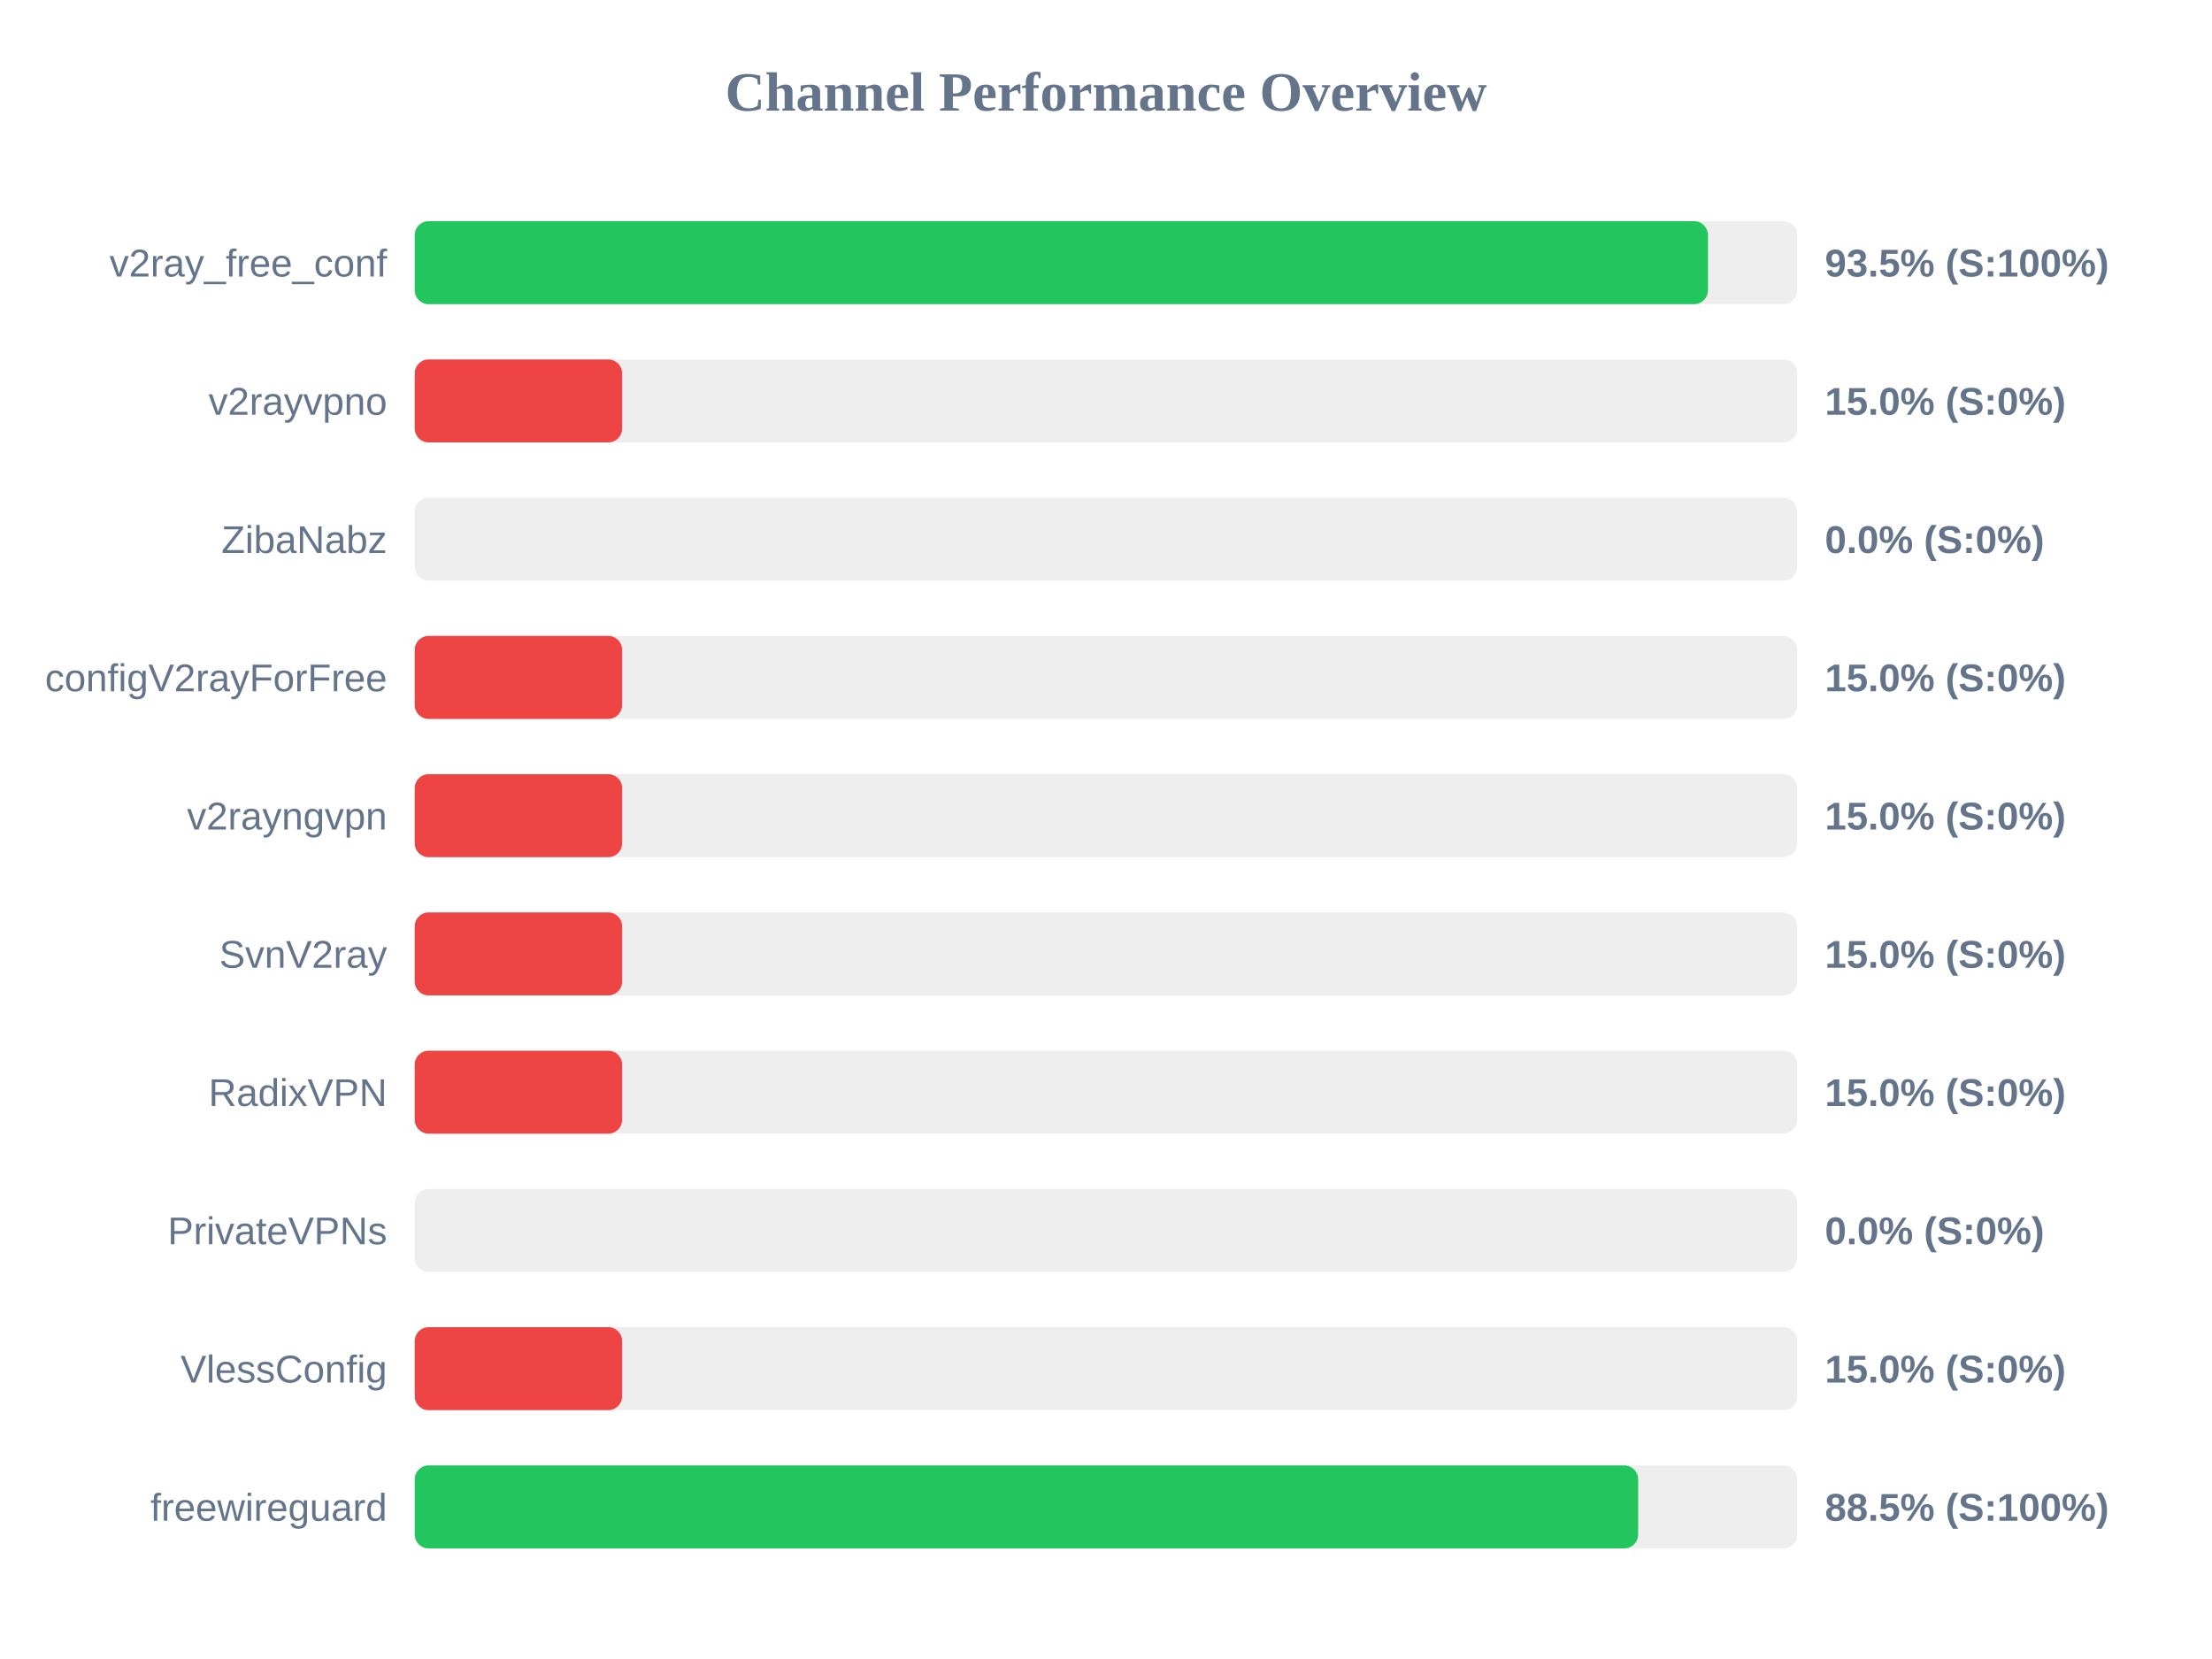
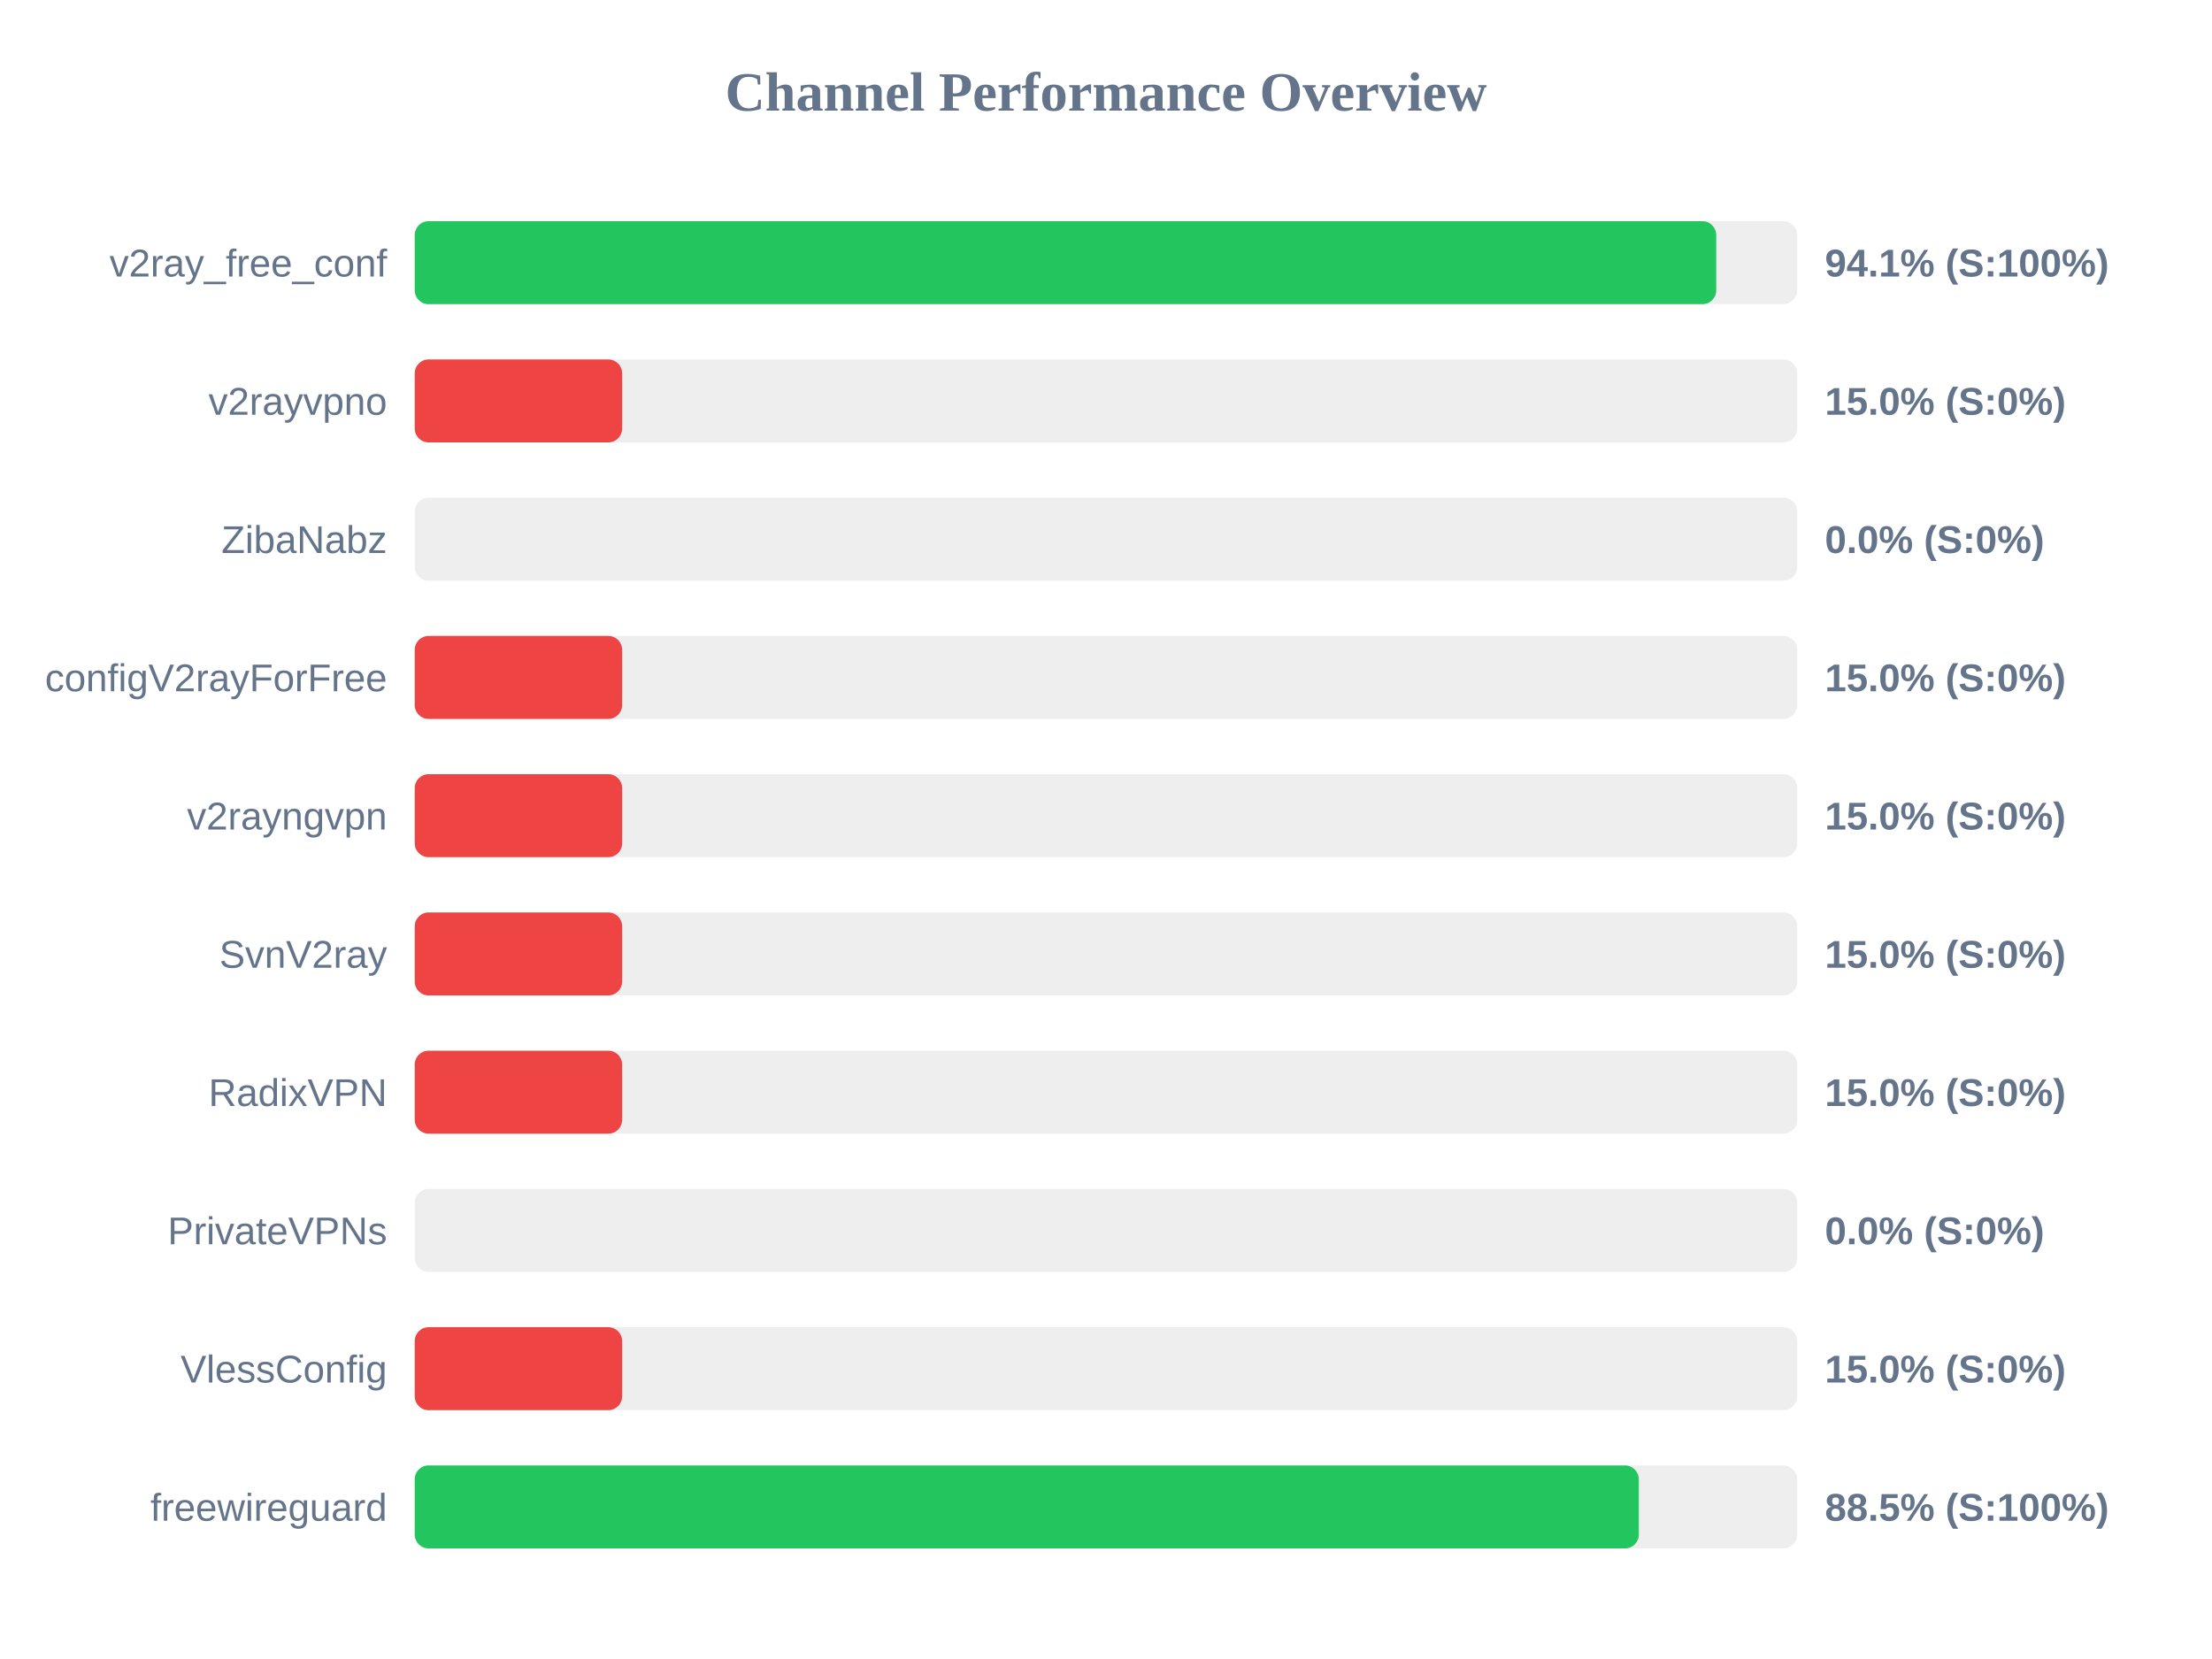
<svg xmlns="http://www.w3.org/2000/svg" width="800" height="600" version="1.1">
  <style>
        .row { font: 14px Arial; fill: #64748b; }
        .score { font: bold 14px Arial; fill: #64748b; }
    </style>
  <text x="400" y="40" text-anchor="middle" font-size="20px" font-weight="bold" fill="#64748b">Channel Performance Overview</text>
  <rect x="150" y="80" width="500" height="30" fill="#eee" rx="5" />
-   <rect x="150" y="80" width="467.7" height="30" fill="#22c55e" rx="5" />
+   <rect x="150" y="80" width="470.7" height="30" fill="#22c55e" rx="5" />
  <text x="140" y="100" text-anchor="end" class="row">v2ray_free_conf</text>
-   <text x="660" y="100" text-anchor="start" class="score">93.5% (S:100%)</text>
+   <text x="660" y="100" text-anchor="start" class="score">94.1% (S:100%)</text>
  <rect x="150" y="130" width="500" height="30" fill="#eee" rx="5" />
  <rect x="150" y="130" width="75.0" height="30" fill="#ef4444" rx="5" />
  <text x="140" y="150" text-anchor="end" class="row">v2rayvpno</text>
  <text x="660" y="150" text-anchor="start" class="score">15.0% (S:0%)</text>
  <rect x="150" y="180" width="500" height="30" fill="#eee" rx="5" />
  <rect x="150" y="180" width="0.0" height="30" fill="#ef4444" rx="5" />
  <text x="140" y="200" text-anchor="end" class="row">ZibaNabz</text>
  <text x="660" y="200" text-anchor="start" class="score">0.0% (S:0%)</text>
  <rect x="150" y="230" width="500" height="30" fill="#eee" rx="5" />
  <rect x="150" y="230" width="75.0" height="30" fill="#ef4444" rx="5" />
  <text x="140" y="250" text-anchor="end" class="row">configV2rayForFree</text>
  <text x="660" y="250" text-anchor="start" class="score">15.0% (S:0%)</text>
  <rect x="150" y="280" width="500" height="30" fill="#eee" rx="5" />
  <rect x="150" y="280" width="75.0" height="30" fill="#ef4444" rx="5" />
  <text x="140" y="300" text-anchor="end" class="row">v2rayngvpn</text>
  <text x="660" y="300" text-anchor="start" class="score">15.0% (S:0%)</text>
  <rect x="150" y="330" width="500" height="30" fill="#eee" rx="5" />
  <rect x="150" y="330" width="75.0" height="30" fill="#ef4444" rx="5" />
  <text x="140" y="350" text-anchor="end" class="row">SvnV2ray</text>
  <text x="660" y="350" text-anchor="start" class="score">15.0% (S:0%)</text>
  <rect x="150" y="380" width="500" height="30" fill="#eee" rx="5" />
  <rect x="150" y="380" width="75.0" height="30" fill="#ef4444" rx="5" />
  <text x="140" y="400" text-anchor="end" class="row">RadixVPN</text>
  <text x="660" y="400" text-anchor="start" class="score">15.0% (S:0%)</text>
  <rect x="150" y="430" width="500" height="30" fill="#eee" rx="5" />
  <rect x="150" y="430" width="0.0" height="30" fill="#ef4444" rx="5" />
  <text x="140" y="450" text-anchor="end" class="row">PrivateVPNs</text>
  <text x="660" y="450" text-anchor="start" class="score">0.0% (S:0%)</text>
  <rect x="150" y="480" width="500" height="30" fill="#eee" rx="5" />
  <rect x="150" y="480" width="75.0" height="30" fill="#ef4444" rx="5" />
  <text x="140" y="500" text-anchor="end" class="row">VlessConfig</text>
  <text x="660" y="500" text-anchor="start" class="score">15.0% (S:0%)</text>
  <rect x="150" y="530" width="500" height="30" fill="#eee" rx="5" />
-   <rect x="150" y="530" width="442.45" height="30" fill="#22c55e" rx="5" />
+   <rect x="150" y="530" width="442.7" height="30" fill="#22c55e" rx="5" />
  <text x="140" y="550" text-anchor="end" class="row">freewireguard</text>
  <text x="660" y="550" text-anchor="start" class="score">88.5% (S:100%)</text>
</svg>
